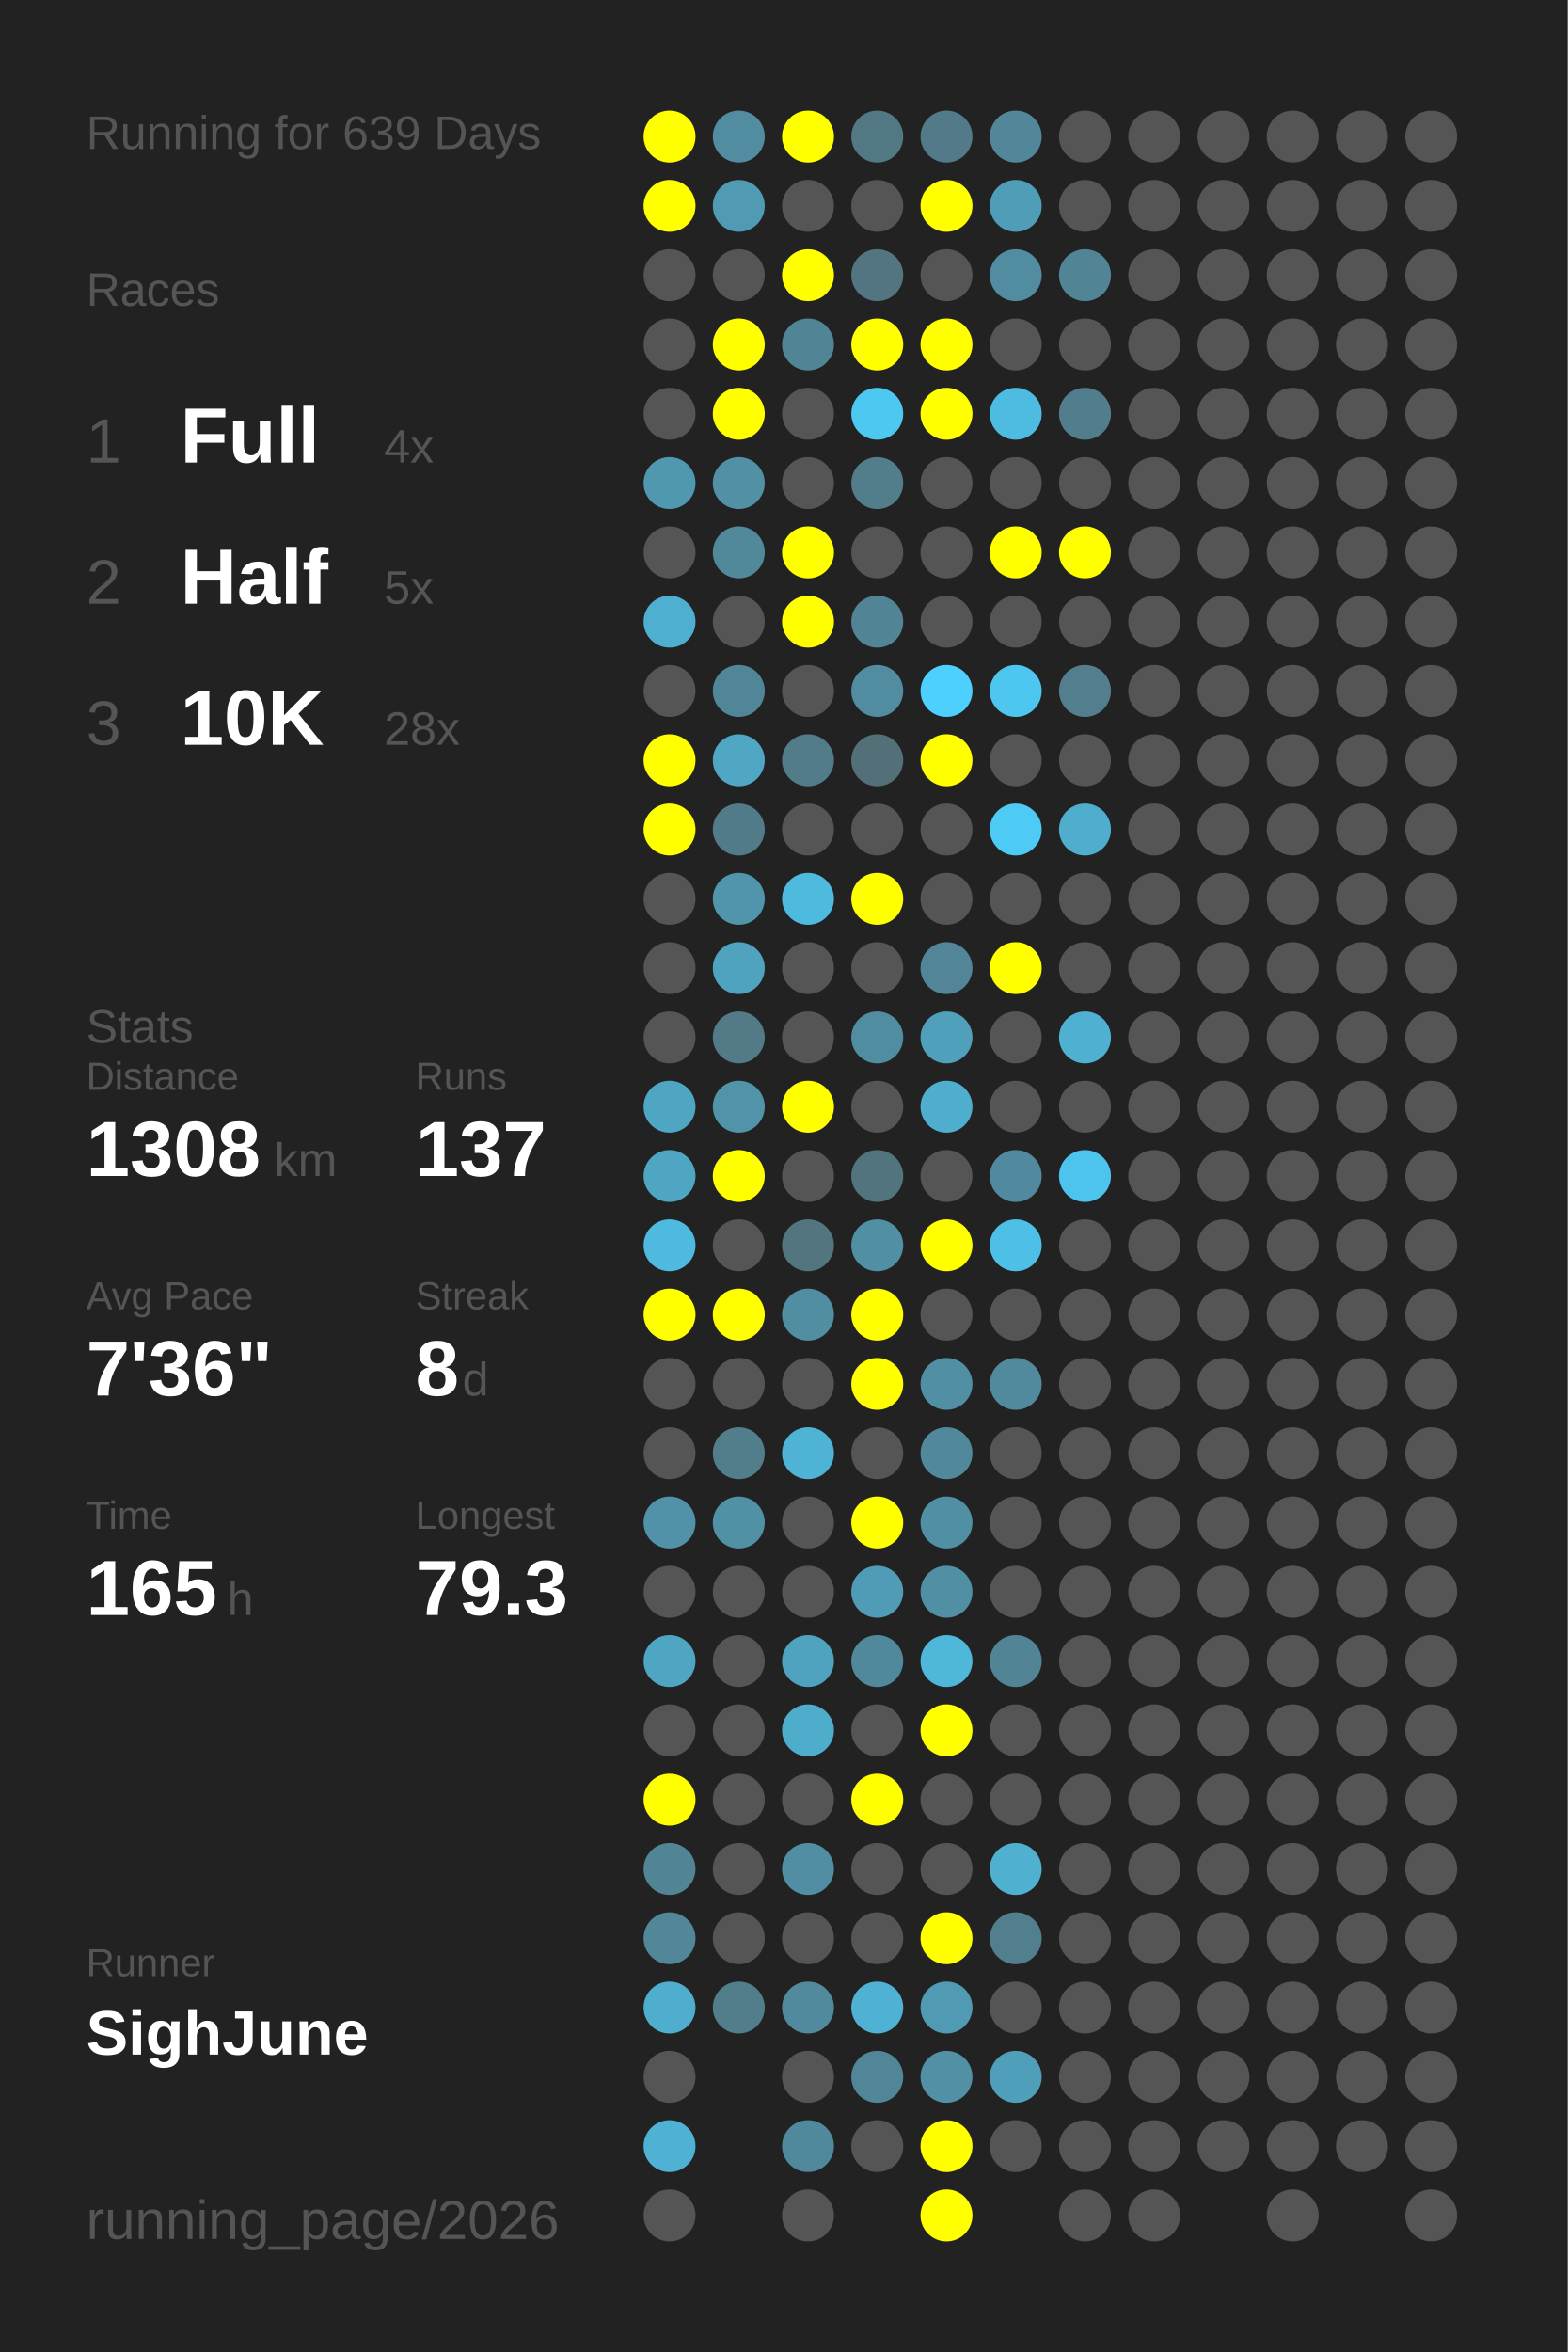
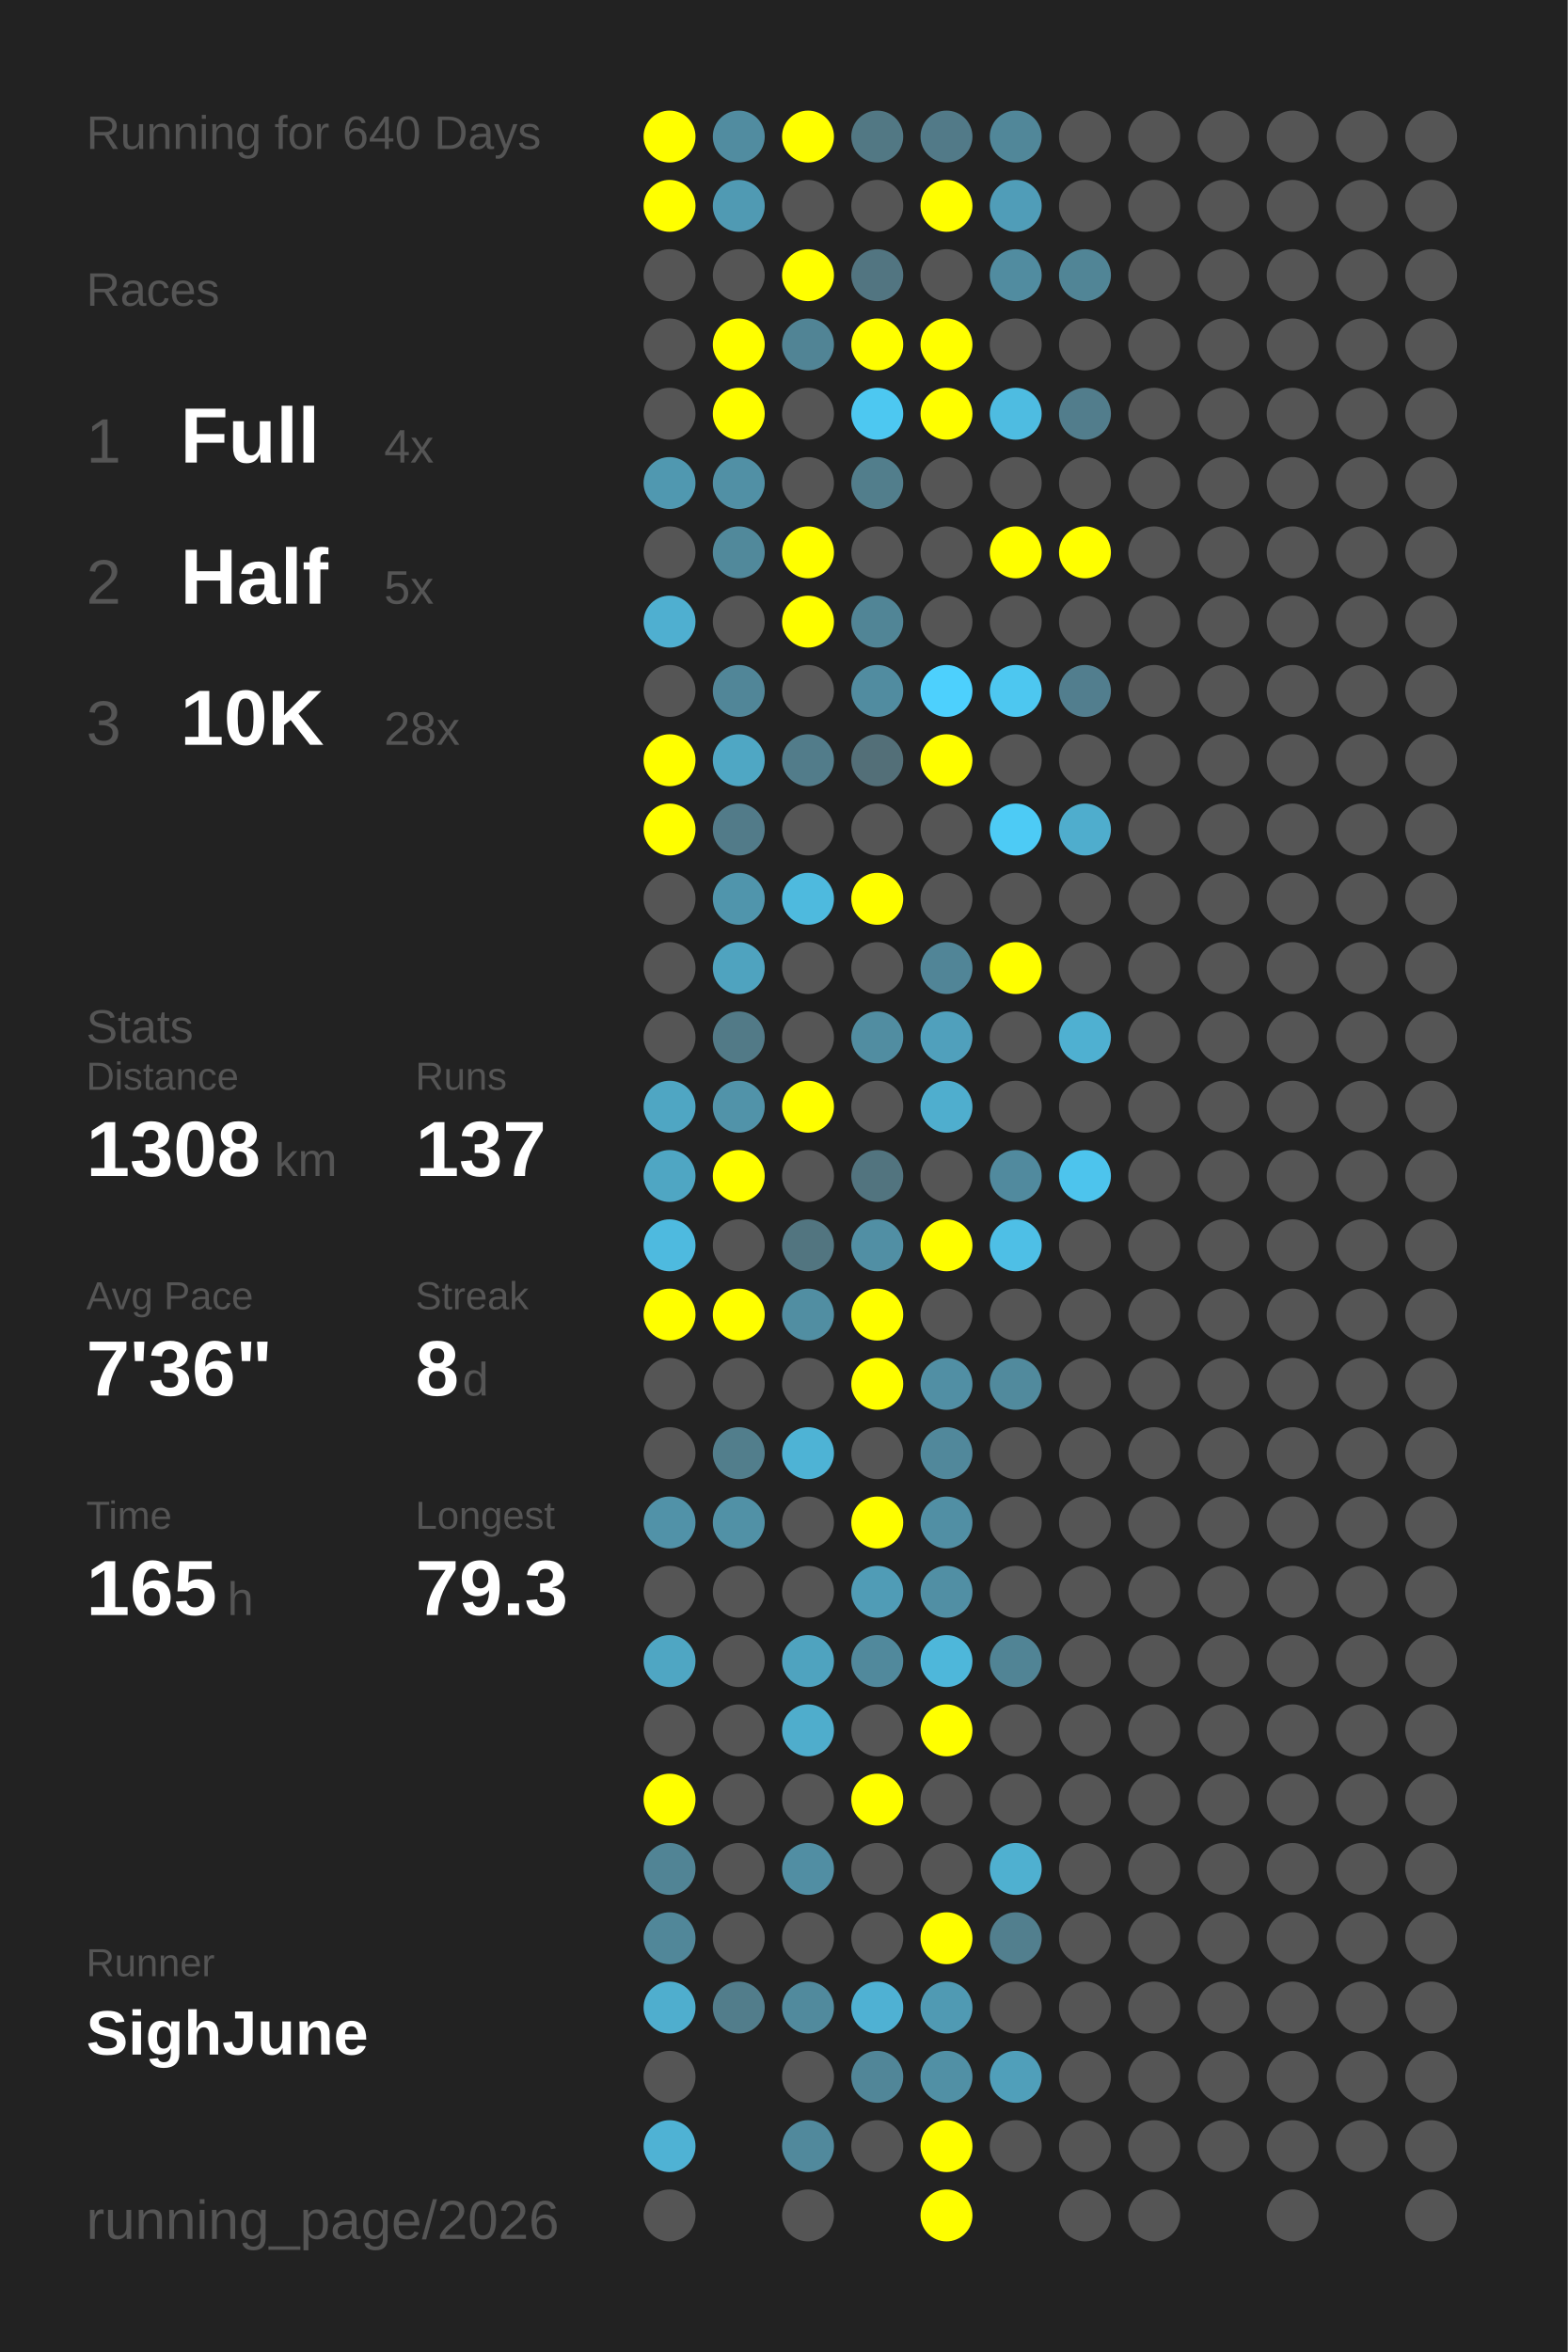
<svg xmlns="http://www.w3.org/2000/svg" baseProfile="full" height="300mm" version="1.1" viewBox="0,0,200,300" width="200mm">
  <defs />
  <rect fill="#222222" height="300" width="200" x="0" y="0" />
-   <text fill="#555555" style="font-size:6px; font-family:Arial;" x="11" y="19">Running for 639 Days</text>
+   <text fill="#555555" style="font-size:6px; font-family:Arial;" x="11" y="19">Running for 640 Days</text>
  <text fill="#555555" style="font-size:6px; font-family:Arial;" x="11" y="39">Races</text>
  <text fill="#555555" style="font-size:8px; font-family:Arial;" x="11" y="59">1</text>
  <text fill="#FFFFFF" style="font-size:10px; font-family:Arial; font-weight:bold;" x="23" y="59">Full</text>
  <text fill="#555555" style="font-size:6px; font-family:Arial;" x="49" y="59">4x</text>
  <text fill="#555555" style="font-size:8px; font-family:Arial;" x="11" y="77">2</text>
  <text fill="#FFFFFF" style="font-size:10px; font-family:Arial; font-weight:bold;" x="23" y="77">Half</text>
  <text fill="#555555" style="font-size:6px; font-family:Arial;" x="49" y="77">5x</text>
  <text fill="#555555" style="font-size:8px; font-family:Arial;" x="11" y="95">3</text>
  <text fill="#FFFFFF" style="font-size:10px; font-family:Arial; font-weight:bold;" x="23" y="95">10K</text>
  <text fill="#555555" style="font-size:6px; font-family:Arial;" x="49" y="95">28x</text>
  <text fill="#555555" style="font-size:6px; font-family:Arial;" x="11" y="133">Stats</text>
  <text fill="#555555" style="font-size:5px; font-family:Arial;" x="11" y="139">Distance</text>
  <text fill="#FFFFFF" style="font-size:10px; font-family:Arial; font-weight:bold;" x="11" y="150">1308</text>
  <text fill="#555555" style="font-size:6px; font-family:Arial;" x="35" y="150">km</text>
  <text fill="#555555" style="font-size:5px; font-family:Arial;" x="53" y="139">Runs</text>
  <text fill="#FFFFFF" style="font-size:10px; font-family:Arial; font-weight:bold;" x="53" y="150">137</text>
  <text fill="#555555" style="font-size:5px; font-family:Arial;" x="11" y="167">Avg Pace</text>
  <text fill="#FFFFFF" style="font-size:10px; font-family:Arial; font-weight:bold;" x="11" y="178">7'36"</text>
  <text fill="#555555" style="font-size:5px; font-family:Arial;" x="53" y="167">Streak</text>
  <text fill="#FFFFFF" style="font-size:10px; font-family:Arial; font-weight:bold;" x="53" y="178">8</text>
  <text fill="#555555" style="font-size:6px; font-family:Arial;" x="59" y="178">d</text>
  <text fill="#555555" style="font-size:5px; font-family:Arial;" x="11" y="195">Time</text>
  <text fill="#FFFFFF" style="font-size:10px; font-family:Arial; font-weight:bold;" x="11" y="206">165</text>
  <text fill="#555555" style="font-size:6px; font-family:Arial;" x="29" y="206">h</text>
  <text fill="#555555" style="font-size:5px; font-family:Arial;" x="53" y="195">Longest</text>
  <text fill="#FFFFFF" style="font-size:10px; font-family:Arial; font-weight:bold;" x="53" y="206">79.3</text>
  <text fill="#555555" style="font-size:5px; font-family:Arial;" x="11" y="252.065">Runner</text>
  <text fill="#FFFFFF" style="font-size:8px; font-family:Arial; font-weight:bold;" x="11" y="262.065">SighJune</text>
  <text fill="#555555" style="font-size:7px; font-family:Arial;" x="11" y="285.581">running_page/2026</text>
  <circle cx="85.417" cy="17.419" fill="#FFFF00" r="3.312" />
  <circle cx="85.417" cy="26.258" fill="#FFFF00" r="3.312" />
  <circle cx="85.417" cy="35.097" fill="#555555" r="3.312" />
  <circle cx="85.417" cy="43.935" fill="#555555" r="3.312" />
  <circle cx="85.417" cy="52.774" fill="#555555" r="3.312" />
  <circle cx="85.417" cy="61.613" fill="#5098b0" r="3.312" />
  <circle cx="85.417" cy="70.452" fill="#555555" r="3.312" />
  <circle cx="85.417" cy="79.29" fill="#4fafd0" r="3.312" />
  <circle cx="85.417" cy="88.129" fill="#555555" r="3.312" />
  <circle cx="85.417" cy="96.968" fill="#FFFF00" r="3.312" />
  <circle cx="85.417" cy="105.806" fill="#FFFF00" r="3.312" />
  <circle cx="85.417" cy="114.645" fill="#555555" r="3.312" />
  <circle cx="85.417" cy="123.484" fill="#555555" r="3.312" />
  <circle cx="85.417" cy="132.323" fill="#555555" r="3.312" />
  <circle cx="85.417" cy="141.161" fill="#4fa6c3" r="3.312" />
  <circle cx="85.417" cy="150" fill="#4fa6c3" r="3.312" />
  <circle cx="85.417" cy="158.839" fill="#4ebadf" r="3.312" />
  <circle cx="85.417" cy="167.677" fill="#FFFF00" r="3.312" />
  <circle cx="85.417" cy="176.516" fill="#555555" r="3.312" />
  <circle cx="85.417" cy="185.355" fill="#555555" r="3.312" />
  <circle cx="85.417" cy="194.194" fill="#5192a8" r="3.312" />
  <circle cx="85.417" cy="203.032" fill="#555555" r="3.312" />
  <circle cx="85.417" cy="211.871" fill="#4fa6c3" r="3.312" />
  <circle cx="85.417" cy="220.71" fill="#555555" r="3.312" />
  <circle cx="85.417" cy="229.548" fill="#FFFF00" r="3.312" />
  <circle cx="85.417" cy="238.387" fill="#518495" r="3.312" />
  <circle cx="85.417" cy="247.226" fill="#518799" r="3.312" />
  <circle cx="85.417" cy="256.065" fill="#4faece" r="3.312" />
  <circle cx="85.417" cy="264.903" fill="#555555" r="3.312" />
  <circle cx="85.417" cy="273.742" fill="#4fb2d4" r="3.312" />
  <circle cx="85.417" cy="282.581" fill="#555555" r="3.312" />
  <circle cx="94.25" cy="17.419" fill="#518ca0" r="3.312" />
  <circle cx="94.25" cy="26.258" fill="#509ab3" r="3.312" />
  <circle cx="94.25" cy="35.097" fill="#555555" r="3.312" />
  <circle cx="94.25" cy="43.935" fill="#FFFF00" r="3.312" />
  <circle cx="94.25" cy="52.774" fill="#FFFF00" r="3.312" />
  <circle cx="94.25" cy="61.613" fill="#5190a5" r="3.312" />
  <circle cx="94.25" cy="70.452" fill="#51899b" r="3.312" />
  <circle cx="94.25" cy="79.29" fill="#555555" r="3.312" />
  <circle cx="94.25" cy="88.129" fill="#518698" r="3.312" />
  <circle cx="94.25" cy="96.968" fill="#4fa7c4" r="3.312" />
  <circle cx="94.25" cy="105.806" fill="#527b89" r="3.312" />
  <circle cx="94.25" cy="114.645" fill="#5095ac" r="3.312" />
  <circle cx="94.25" cy="123.484" fill="#4fa3bf" r="3.312" />
  <circle cx="94.25" cy="132.323" fill="#527a87" r="3.312" />
  <circle cx="94.25" cy="141.161" fill="#5193a9" r="3.312" />
  <circle cx="94.25" cy="150" fill="#FFFF00" r="3.312" />
  <circle cx="94.25" cy="158.839" fill="#555555" r="3.312" />
  <circle cx="94.25" cy="167.677" fill="#FFFF00" r="3.312" />
  <circle cx="94.25" cy="176.516" fill="#555555" r="3.312" />
  <circle cx="94.25" cy="185.355" fill="#527e8c" r="3.312" />
  <circle cx="94.25" cy="194.194" fill="#5191a6" r="3.312" />
  <circle cx="94.25" cy="203.032" fill="#555555" r="3.312" />
  <circle cx="94.25" cy="211.871" fill="#555555" r="3.312" />
  <circle cx="94.25" cy="220.71" fill="#555555" r="3.312" />
  <circle cx="94.25" cy="229.548" fill="#555555" r="3.312" />
  <circle cx="94.25" cy="238.387" fill="#555555" r="3.312" />
  <circle cx="94.25" cy="247.226" fill="#555555" r="3.312" />
  <circle cx="94.25" cy="256.065" fill="#527d8b" r="3.312" />
  <circle cx="103.083" cy="17.419" fill="#FFFF00" r="3.312" />
  <circle cx="103.083" cy="26.258" fill="#555555" r="3.312" />
  <circle cx="103.083" cy="35.097" fill="#FFFF00" r="3.312" />
  <circle cx="103.083" cy="43.935" fill="#518495" r="3.312" />
  <circle cx="103.083" cy="52.774" fill="#555555" r="3.312" />
  <circle cx="103.083" cy="61.613" fill="#555555" r="3.312" />
  <circle cx="103.083" cy="70.452" fill="#FFFF00" r="3.312" />
  <circle cx="103.083" cy="79.29" fill="#FFFF00" r="3.312" />
  <circle cx="103.083" cy="88.129" fill="#555555" r="3.312" />
  <circle cx="103.083" cy="96.968" fill="#527c8a" r="3.312" />
  <circle cx="103.083" cy="105.806" fill="#555555" r="3.312" />
  <circle cx="103.083" cy="114.645" fill="#4ebade" r="3.312" />
  <circle cx="103.083" cy="123.484" fill="#555555" r="3.312" />
  <circle cx="103.083" cy="132.323" fill="#555555" r="3.312" />
  <circle cx="103.083" cy="141.161" fill="#FFFF00" r="3.312" />
  <circle cx="103.083" cy="150" fill="#555555" r="3.312" />
  <circle cx="103.083" cy="158.839" fill="#527580" r="3.312" />
  <circle cx="103.083" cy="167.677" fill="#518ea2" r="3.312" />
  <circle cx="103.083" cy="176.516" fill="#555555" r="3.312" />
  <circle cx="103.083" cy="185.355" fill="#4eb3d5" r="3.312" />
  <circle cx="103.083" cy="194.194" fill="#555555" r="3.312" />
  <circle cx="103.083" cy="203.032" fill="#555555" r="3.312" />
  <circle cx="103.083" cy="211.871" fill="#4fa3bf" r="3.312" />
  <circle cx="103.083" cy="220.71" fill="#4fadcc" r="3.312" />
  <circle cx="103.083" cy="229.548" fill="#555555" r="3.312" />
  <circle cx="103.083" cy="238.387" fill="#518ea3" r="3.312" />
  <circle cx="103.083" cy="247.226" fill="#555555" r="3.312" />
  <circle cx="103.083" cy="256.065" fill="#518a9d" r="3.312" />
  <circle cx="103.083" cy="264.903" fill="#555555" r="3.312" />
  <circle cx="103.083" cy="273.742" fill="#51899c" r="3.312" />
  <circle cx="103.083" cy="282.581" fill="#555555" r="3.312" />
  <circle cx="111.917" cy="17.419" fill="#527884" r="3.312" />
  <circle cx="111.917" cy="26.258" fill="#555555" r="3.312" />
  <circle cx="111.917" cy="35.097" fill="#527581" r="3.312" />
  <circle cx="111.917" cy="43.935" fill="#FFFF00" r="3.312" />
  <circle cx="111.917" cy="52.774" fill="#4dc8f1" r="3.312" />
  <circle cx="111.917" cy="61.613" fill="#527e8c" r="3.312" />
  <circle cx="111.917" cy="70.452" fill="#555555" r="3.312" />
  <circle cx="111.917" cy="79.29" fill="#518596" r="3.312" />
  <circle cx="111.917" cy="88.129" fill="#518ca0" r="3.312" />
  <circle cx="111.917" cy="96.968" fill="#536f78" r="3.312" />
  <circle cx="111.917" cy="105.806" fill="#555555" r="3.312" />
  <circle cx="111.917" cy="114.645" fill="#FFFF00" r="3.312" />
  <circle cx="111.917" cy="123.484" fill="#555555" r="3.312" />
  <circle cx="111.917" cy="132.323" fill="#518da1" r="3.312" />
  <circle cx="111.917" cy="141.161" fill="#555555" r="3.312" />
  <circle cx="111.917" cy="150" fill="#52747f" r="3.312" />
  <circle cx="111.917" cy="158.839" fill="#518fa4" r="3.312" />
  <circle cx="111.917" cy="167.677" fill="#FFFF00" r="3.312" />
  <circle cx="111.917" cy="176.516" fill="#FFFF00" r="3.312" />
  <circle cx="111.917" cy="185.355" fill="#555555" r="3.312" />
  <circle cx="111.917" cy="194.194" fill="#FFFF00" r="3.312" />
  <circle cx="111.917" cy="203.032" fill="#509cb6" r="3.312" />
  <circle cx="111.917" cy="211.871" fill="#51899c" r="3.312" />
  <circle cx="111.917" cy="220.71" fill="#555555" r="3.312" />
  <circle cx="111.917" cy="229.548" fill="#FFFF00" r="3.312" />
  <circle cx="111.917" cy="238.387" fill="#555555" r="3.312" />
  <circle cx="111.917" cy="247.226" fill="#555555" r="3.312" />
  <circle cx="111.917" cy="256.065" fill="#4fb1d3" r="3.312" />
  <circle cx="111.917" cy="264.903" fill="#518698" r="3.312" />
  <circle cx="111.917" cy="273.742" fill="#555555" r="3.312" />
  <circle cx="120.75" cy="17.419" fill="#527a88" r="3.312" />
  <circle cx="120.75" cy="26.258" fill="#FFFF00" r="3.312" />
  <circle cx="120.75" cy="35.097" fill="#555555" r="3.312" />
  <circle cx="120.75" cy="43.935" fill="#FFFF00" r="3.312" />
  <circle cx="120.75" cy="52.774" fill="#FFFF00" r="3.312" />
  <circle cx="120.75" cy="61.613" fill="#555555" r="3.312" />
  <circle cx="120.75" cy="70.452" fill="#555555" r="3.312" />
  <circle cx="120.75" cy="79.29" fill="#555555" r="3.312" />
  <circle cx="120.75" cy="88.129" fill="#4dd0fd" r="3.312" />
  <circle cx="120.75" cy="96.968" fill="#FFFF00" r="3.312" />
  <circle cx="120.75" cy="105.806" fill="#555555" r="3.312" />
  <circle cx="120.75" cy="114.645" fill="#555555" r="3.312" />
  <circle cx="120.75" cy="123.484" fill="#518597" r="3.312" />
  <circle cx="120.75" cy="132.323" fill="#50a0bc" r="3.312" />
  <circle cx="120.75" cy="141.161" fill="#4faece" r="3.312" />
  <circle cx="120.75" cy="150" fill="#555555" r="3.312" />
  <circle cx="120.75" cy="158.839" fill="#FFFF00" r="3.312" />
  <circle cx="120.75" cy="167.677" fill="#555555" r="3.312" />
  <circle cx="120.75" cy="176.516" fill="#518fa4" r="3.312" />
  <circle cx="120.75" cy="185.355" fill="#51889b" r="3.312" />
  <circle cx="120.75" cy="194.194" fill="#518fa4" r="3.312" />
  <circle cx="120.75" cy="203.032" fill="#518fa4" r="3.312" />
  <circle cx="120.75" cy="211.871" fill="#4eb7da" r="3.312" />
  <circle cx="120.75" cy="220.71" fill="#FFFF00" r="3.312" />
  <circle cx="120.75" cy="229.548" fill="#555555" r="3.312" />
  <circle cx="120.75" cy="238.387" fill="#555555" r="3.312" />
  <circle cx="120.75" cy="247.226" fill="#FFFF00" r="3.312" />
  <circle cx="120.75" cy="256.065" fill="#509ab3" r="3.312" />
  <circle cx="120.75" cy="264.903" fill="#5190a5" r="3.312" />
  <circle cx="120.75" cy="273.742" fill="#FFFF00" r="3.312" />
  <circle cx="120.75" cy="282.581" fill="#FFFF00" r="3.312" />
  <circle cx="129.583" cy="17.419" fill="#518799" r="3.312" />
  <circle cx="129.583" cy="26.258" fill="#509db8" r="3.312" />
  <circle cx="129.583" cy="35.097" fill="#518ca0" r="3.312" />
  <circle cx="129.583" cy="43.935" fill="#555555" r="3.312" />
  <circle cx="129.583" cy="52.774" fill="#4ebce1" r="3.312" />
  <circle cx="129.583" cy="61.613" fill="#555555" r="3.312" />
  <circle cx="129.583" cy="70.452" fill="#FFFF00" r="3.312" />
  <circle cx="129.583" cy="79.29" fill="#555555" r="3.312" />
  <circle cx="129.583" cy="88.129" fill="#4dc7f0" r="3.312" />
  <circle cx="129.583" cy="96.968" fill="#555555" r="3.312" />
  <circle cx="129.583" cy="105.806" fill="#4dcbf5" r="3.312" />
  <circle cx="129.583" cy="114.645" fill="#555555" r="3.312" />
  <circle cx="129.583" cy="123.484" fill="#FFFF00" r="3.312" />
  <circle cx="129.583" cy="132.323" fill="#555555" r="3.312" />
  <circle cx="129.583" cy="141.161" fill="#555555" r="3.312" />
  <circle cx="129.583" cy="150" fill="#518a9e" r="3.312" />
  <circle cx="129.583" cy="158.839" fill="#4ebfe6" r="3.312" />
  <circle cx="129.583" cy="167.677" fill="#555555" r="3.312" />
  <circle cx="129.583" cy="176.516" fill="#518a9d" r="3.312" />
  <circle cx="129.583" cy="185.355" fill="#555555" r="3.312" />
  <circle cx="129.583" cy="194.194" fill="#555555" r="3.312" />
  <circle cx="129.583" cy="203.032" fill="#555555" r="3.312" />
  <circle cx="129.583" cy="211.871" fill="#518495" r="3.312" />
  <circle cx="129.583" cy="220.71" fill="#555555" r="3.312" />
  <circle cx="129.583" cy="229.548" fill="#555555" r="3.312" />
  <circle cx="129.583" cy="238.387" fill="#4fb0d0" r="3.312" />
  <circle cx="129.583" cy="247.226" fill="#527f8e" r="3.312" />
  <circle cx="129.583" cy="256.065" fill="#555555" r="3.312" />
  <circle cx="129.583" cy="264.903" fill="#509fba" r="3.312" />
  <circle cx="129.583" cy="273.742" fill="#555555" r="3.312" />
  <circle cx="138.417" cy="17.419" fill="#555555" r="3.312" />
  <circle cx="138.417" cy="26.258" fill="#555555" r="3.312" />
  <circle cx="138.417" cy="35.097" fill="#518596" r="3.312" />
  <circle cx="138.417" cy="43.935" fill="#555555" r="3.312" />
  <circle cx="138.417" cy="52.774" fill="#527d8c" r="3.312" />
  <circle cx="138.417" cy="61.613" fill="#555555" r="3.312" />
  <circle cx="138.417" cy="70.452" fill="#FFFF00" r="3.312" />
  <circle cx="138.417" cy="79.29" fill="#555555" r="3.312" />
  <circle cx="138.417" cy="88.129" fill="#527e8e" r="3.312" />
  <circle cx="138.417" cy="96.968" fill="#555555" r="3.312" />
  <circle cx="138.417" cy="105.806" fill="#4fadcd" r="3.312" />
  <circle cx="138.417" cy="114.645" fill="#555555" r="3.312" />
  <circle cx="138.417" cy="123.484" fill="#555555" r="3.312" />
  <circle cx="138.417" cy="132.323" fill="#4fb0d1" r="3.312" />
  <circle cx="138.417" cy="141.161" fill="#555555" r="3.312" />
  <circle cx="138.417" cy="150" fill="#4dc4ed" r="3.312" />
  <circle cx="138.417" cy="158.839" fill="#555555" r="3.312" />
  <circle cx="138.417" cy="167.677" fill="#555555" r="3.312" />
  <circle cx="138.417" cy="176.516" fill="#555555" r="3.312" />
  <circle cx="138.417" cy="185.355" fill="#555555" r="3.312" />
  <circle cx="138.417" cy="194.194" fill="#555555" r="3.312" />
  <circle cx="138.417" cy="203.032" fill="#555555" r="3.312" />
  <circle cx="138.417" cy="211.871" fill="#555555" r="3.312" />
  <circle cx="138.417" cy="220.71" fill="#555555" r="3.312" />
  <circle cx="138.417" cy="229.548" fill="#555555" r="3.312" />
  <circle cx="138.417" cy="238.387" fill="#555555" r="3.312" />
  <circle cx="138.417" cy="247.226" fill="#555555" r="3.312" />
  <circle cx="138.417" cy="256.065" fill="#555555" r="3.312" />
  <circle cx="138.417" cy="264.903" fill="#555555" r="3.312" />
  <circle cx="138.417" cy="273.742" fill="#555555" r="3.312" />
  <circle cx="138.417" cy="282.581" fill="#555555" r="3.312" />
  <circle cx="147.25" cy="17.419" fill="#555555" r="3.312" />
  <circle cx="147.25" cy="26.258" fill="#555555" r="3.312" />
  <circle cx="147.25" cy="35.097" fill="#555555" r="3.312" />
  <circle cx="147.25" cy="43.935" fill="#555555" r="3.312" />
  <circle cx="147.25" cy="52.774" fill="#555555" r="3.312" />
  <circle cx="147.25" cy="61.613" fill="#555555" r="3.312" />
  <circle cx="147.25" cy="70.452" fill="#555555" r="3.312" />
  <circle cx="147.25" cy="79.29" fill="#555555" r="3.312" />
  <circle cx="147.25" cy="88.129" fill="#555555" r="3.312" />
  <circle cx="147.25" cy="96.968" fill="#555555" r="3.312" />
  <circle cx="147.25" cy="105.806" fill="#555555" r="3.312" />
  <circle cx="147.25" cy="114.645" fill="#555555" r="3.312" />
  <circle cx="147.25" cy="123.484" fill="#555555" r="3.312" />
  <circle cx="147.25" cy="132.323" fill="#555555" r="3.312" />
  <circle cx="147.25" cy="141.161" fill="#555555" r="3.312" />
  <circle cx="147.25" cy="150" fill="#555555" r="3.312" />
  <circle cx="147.25" cy="158.839" fill="#555555" r="3.312" />
  <circle cx="147.25" cy="167.677" fill="#555555" r="3.312" />
  <circle cx="147.25" cy="176.516" fill="#555555" r="3.312" />
  <circle cx="147.25" cy="185.355" fill="#555555" r="3.312" />
  <circle cx="147.25" cy="194.194" fill="#555555" r="3.312" />
  <circle cx="147.25" cy="203.032" fill="#555555" r="3.312" />
  <circle cx="147.25" cy="211.871" fill="#555555" r="3.312" />
  <circle cx="147.25" cy="220.71" fill="#555555" r="3.312" />
  <circle cx="147.25" cy="229.548" fill="#555555" r="3.312" />
  <circle cx="147.25" cy="238.387" fill="#555555" r="3.312" />
  <circle cx="147.25" cy="247.226" fill="#555555" r="3.312" />
  <circle cx="147.25" cy="256.065" fill="#555555" r="3.312" />
  <circle cx="147.25" cy="264.903" fill="#555555" r="3.312" />
  <circle cx="147.25" cy="273.742" fill="#555555" r="3.312" />
  <circle cx="147.25" cy="282.581" fill="#555555" r="3.312" />
  <circle cx="156.083" cy="17.419" fill="#555555" r="3.312" />
  <circle cx="156.083" cy="26.258" fill="#555555" r="3.312" />
  <circle cx="156.083" cy="35.097" fill="#555555" r="3.312" />
  <circle cx="156.083" cy="43.935" fill="#555555" r="3.312" />
  <circle cx="156.083" cy="52.774" fill="#555555" r="3.312" />
  <circle cx="156.083" cy="61.613" fill="#555555" r="3.312" />
  <circle cx="156.083" cy="70.452" fill="#555555" r="3.312" />
  <circle cx="156.083" cy="79.29" fill="#555555" r="3.312" />
  <circle cx="156.083" cy="88.129" fill="#555555" r="3.312" />
  <circle cx="156.083" cy="96.968" fill="#555555" r="3.312" />
  <circle cx="156.083" cy="105.806" fill="#555555" r="3.312" />
  <circle cx="156.083" cy="114.645" fill="#555555" r="3.312" />
  <circle cx="156.083" cy="123.484" fill="#555555" r="3.312" />
  <circle cx="156.083" cy="132.323" fill="#555555" r="3.312" />
  <circle cx="156.083" cy="141.161" fill="#555555" r="3.312" />
  <circle cx="156.083" cy="150" fill="#555555" r="3.312" />
  <circle cx="156.083" cy="158.839" fill="#555555" r="3.312" />
  <circle cx="156.083" cy="167.677" fill="#555555" r="3.312" />
  <circle cx="156.083" cy="176.516" fill="#555555" r="3.312" />
  <circle cx="156.083" cy="185.355" fill="#555555" r="3.312" />
  <circle cx="156.083" cy="194.194" fill="#555555" r="3.312" />
  <circle cx="156.083" cy="203.032" fill="#555555" r="3.312" />
  <circle cx="156.083" cy="211.871" fill="#555555" r="3.312" />
  <circle cx="156.083" cy="220.71" fill="#555555" r="3.312" />
  <circle cx="156.083" cy="229.548" fill="#555555" r="3.312" />
  <circle cx="156.083" cy="238.387" fill="#555555" r="3.312" />
  <circle cx="156.083" cy="247.226" fill="#555555" r="3.312" />
  <circle cx="156.083" cy="256.065" fill="#555555" r="3.312" />
  <circle cx="156.083" cy="264.903" fill="#555555" r="3.312" />
  <circle cx="156.083" cy="273.742" fill="#555555" r="3.312" />
  <circle cx="164.917" cy="17.419" fill="#555555" r="3.312" />
  <circle cx="164.917" cy="26.258" fill="#555555" r="3.312" />
  <circle cx="164.917" cy="35.097" fill="#555555" r="3.312" />
  <circle cx="164.917" cy="43.935" fill="#555555" r="3.312" />
  <circle cx="164.917" cy="52.774" fill="#555555" r="3.312" />
  <circle cx="164.917" cy="61.613" fill="#555555" r="3.312" />
  <circle cx="164.917" cy="70.452" fill="#555555" r="3.312" />
  <circle cx="164.917" cy="79.29" fill="#555555" r="3.312" />
  <circle cx="164.917" cy="88.129" fill="#555555" r="3.312" />
  <circle cx="164.917" cy="96.968" fill="#555555" r="3.312" />
  <circle cx="164.917" cy="105.806" fill="#555555" r="3.312" />
  <circle cx="164.917" cy="114.645" fill="#555555" r="3.312" />
  <circle cx="164.917" cy="123.484" fill="#555555" r="3.312" />
  <circle cx="164.917" cy="132.323" fill="#555555" r="3.312" />
  <circle cx="164.917" cy="141.161" fill="#555555" r="3.312" />
  <circle cx="164.917" cy="150" fill="#555555" r="3.312" />
  <circle cx="164.917" cy="158.839" fill="#555555" r="3.312" />
  <circle cx="164.917" cy="167.677" fill="#555555" r="3.312" />
  <circle cx="164.917" cy="176.516" fill="#555555" r="3.312" />
  <circle cx="164.917" cy="185.355" fill="#555555" r="3.312" />
  <circle cx="164.917" cy="194.194" fill="#555555" r="3.312" />
  <circle cx="164.917" cy="203.032" fill="#555555" r="3.312" />
  <circle cx="164.917" cy="211.871" fill="#555555" r="3.312" />
  <circle cx="164.917" cy="220.71" fill="#555555" r="3.312" />
  <circle cx="164.917" cy="229.548" fill="#555555" r="3.312" />
  <circle cx="164.917" cy="238.387" fill="#555555" r="3.312" />
  <circle cx="164.917" cy="247.226" fill="#555555" r="3.312" />
  <circle cx="164.917" cy="256.065" fill="#555555" r="3.312" />
  <circle cx="164.917" cy="264.903" fill="#555555" r="3.312" />
  <circle cx="164.917" cy="273.742" fill="#555555" r="3.312" />
  <circle cx="164.917" cy="282.581" fill="#555555" r="3.312" />
  <circle cx="173.75" cy="17.419" fill="#555555" r="3.312" />
  <circle cx="173.75" cy="26.258" fill="#555555" r="3.312" />
  <circle cx="173.75" cy="35.097" fill="#555555" r="3.312" />
  <circle cx="173.75" cy="43.935" fill="#555555" r="3.312" />
  <circle cx="173.75" cy="52.774" fill="#555555" r="3.312" />
  <circle cx="173.75" cy="61.613" fill="#555555" r="3.312" />
  <circle cx="173.75" cy="70.452" fill="#555555" r="3.312" />
  <circle cx="173.75" cy="79.29" fill="#555555" r="3.312" />
  <circle cx="173.75" cy="88.129" fill="#555555" r="3.312" />
  <circle cx="173.75" cy="96.968" fill="#555555" r="3.312" />
  <circle cx="173.75" cy="105.806" fill="#555555" r="3.312" />
  <circle cx="173.75" cy="114.645" fill="#555555" r="3.312" />
  <circle cx="173.75" cy="123.484" fill="#555555" r="3.312" />
  <circle cx="173.75" cy="132.323" fill="#555555" r="3.312" />
  <circle cx="173.75" cy="141.161" fill="#555555" r="3.312" />
  <circle cx="173.75" cy="150" fill="#555555" r="3.312" />
  <circle cx="173.75" cy="158.839" fill="#555555" r="3.312" />
  <circle cx="173.75" cy="167.677" fill="#555555" r="3.312" />
  <circle cx="173.75" cy="176.516" fill="#555555" r="3.312" />
  <circle cx="173.75" cy="185.355" fill="#555555" r="3.312" />
  <circle cx="173.75" cy="194.194" fill="#555555" r="3.312" />
  <circle cx="173.75" cy="203.032" fill="#555555" r="3.312" />
  <circle cx="173.75" cy="211.871" fill="#555555" r="3.312" />
  <circle cx="173.75" cy="220.71" fill="#555555" r="3.312" />
  <circle cx="173.75" cy="229.548" fill="#555555" r="3.312" />
  <circle cx="173.75" cy="238.387" fill="#555555" r="3.312" />
  <circle cx="173.75" cy="247.226" fill="#555555" r="3.312" />
  <circle cx="173.75" cy="256.065" fill="#555555" r="3.312" />
  <circle cx="173.75" cy="264.903" fill="#555555" r="3.312" />
  <circle cx="173.75" cy="273.742" fill="#555555" r="3.312" />
  <circle cx="182.583" cy="17.419" fill="#555555" r="3.312" />
  <circle cx="182.583" cy="26.258" fill="#555555" r="3.312" />
  <circle cx="182.583" cy="35.097" fill="#555555" r="3.312" />
  <circle cx="182.583" cy="43.935" fill="#555555" r="3.312" />
  <circle cx="182.583" cy="52.774" fill="#555555" r="3.312" />
  <circle cx="182.583" cy="61.613" fill="#555555" r="3.312" />
  <circle cx="182.583" cy="70.452" fill="#555555" r="3.312" />
  <circle cx="182.583" cy="79.29" fill="#555555" r="3.312" />
  <circle cx="182.583" cy="88.129" fill="#555555" r="3.312" />
  <circle cx="182.583" cy="96.968" fill="#555555" r="3.312" />
  <circle cx="182.583" cy="105.806" fill="#555555" r="3.312" />
  <circle cx="182.583" cy="114.645" fill="#555555" r="3.312" />
  <circle cx="182.583" cy="123.484" fill="#555555" r="3.312" />
  <circle cx="182.583" cy="132.323" fill="#555555" r="3.312" />
  <circle cx="182.583" cy="141.161" fill="#555555" r="3.312" />
  <circle cx="182.583" cy="150" fill="#555555" r="3.312" />
  <circle cx="182.583" cy="158.839" fill="#555555" r="3.312" />
  <circle cx="182.583" cy="167.677" fill="#555555" r="3.312" />
  <circle cx="182.583" cy="176.516" fill="#555555" r="3.312" />
  <circle cx="182.583" cy="185.355" fill="#555555" r="3.312" />
  <circle cx="182.583" cy="194.194" fill="#555555" r="3.312" />
  <circle cx="182.583" cy="203.032" fill="#555555" r="3.312" />
  <circle cx="182.583" cy="211.871" fill="#555555" r="3.312" />
  <circle cx="182.583" cy="220.71" fill="#555555" r="3.312" />
  <circle cx="182.583" cy="229.548" fill="#555555" r="3.312" />
  <circle cx="182.583" cy="238.387" fill="#555555" r="3.312" />
  <circle cx="182.583" cy="247.226" fill="#555555" r="3.312" />
  <circle cx="182.583" cy="256.065" fill="#555555" r="3.312" />
  <circle cx="182.583" cy="264.903" fill="#555555" r="3.312" />
  <circle cx="182.583" cy="273.742" fill="#555555" r="3.312" />
  <circle cx="182.583" cy="282.581" fill="#555555" r="3.312" />
</svg>
